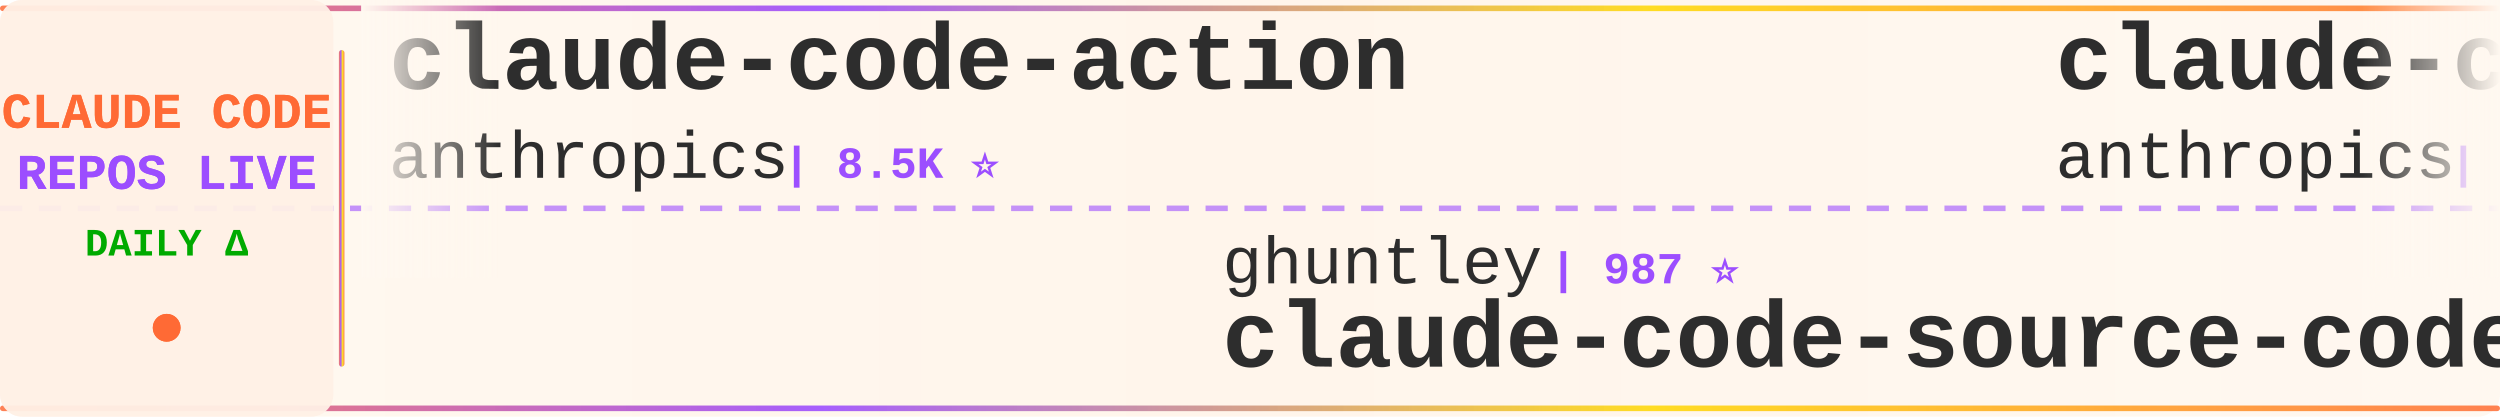
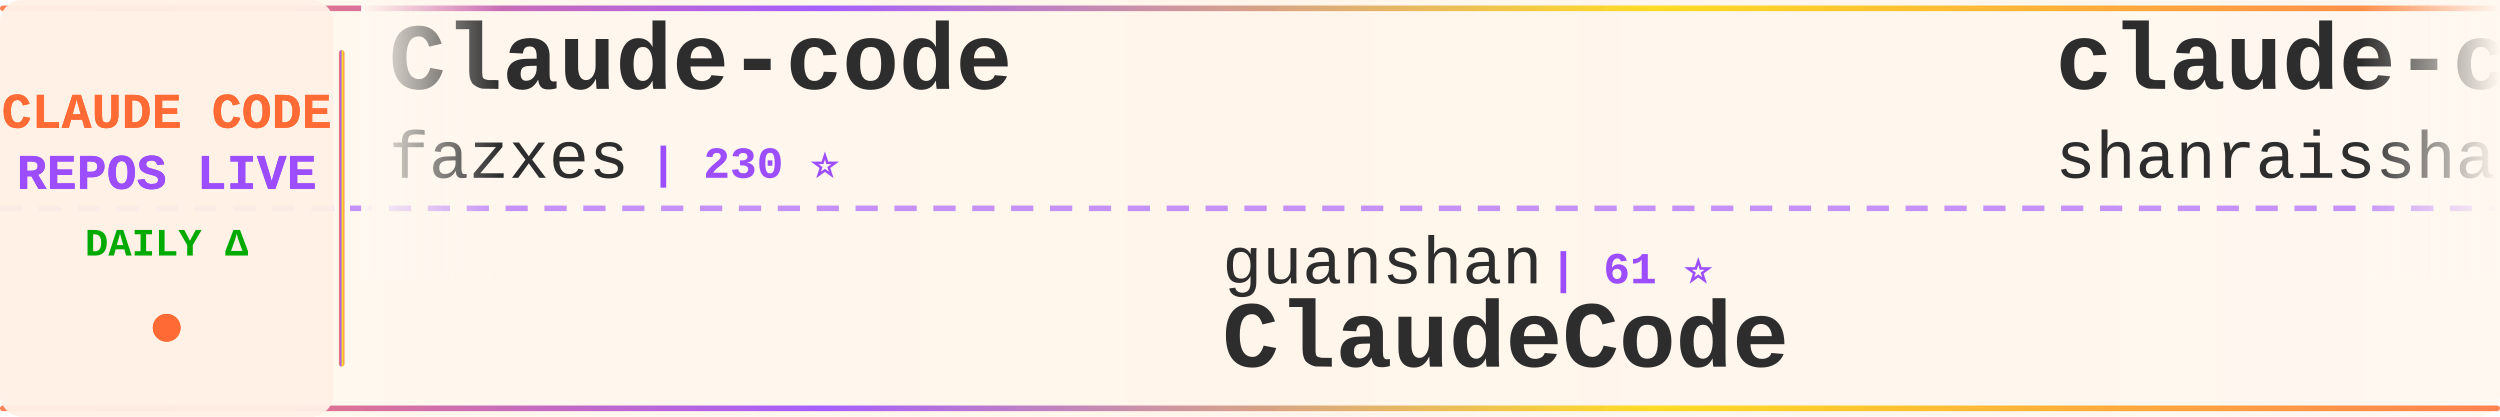
<svg xmlns="http://www.w3.org/2000/svg" width="900" height="150">
  <defs>
    <linearGradient id="tickerBg" x1="0%" y1="0%" x2="100%" y2="0%">
      <stop offset="0%" style="stop-color:#fff8f0;stop-opacity:0.98" />
      <stop offset="50%" style="stop-color:#fff5eb;stop-opacity:1" />
      <stop offset="100%" style="stop-color:#fff8f0;stop-opacity:0.98" />
    </linearGradient>
    <linearGradient id="borderGrad" x1="0%" y1="0%" x2="100%" y2="0%">
      <stop offset="0%" style="stop-color:#FF6B35;stop-opacity:0.85">
        <animate attributeName="stop-opacity" values="0.85;1;0.85" dur="2s" repeatCount="indefinite" />
      </stop>
      <stop offset="33%" style="stop-color:#9C4EFF;stop-opacity:0.9">
        <animate attributeName="stop-opacity" values="0.9;1;0.9" dur="2.2s" repeatCount="indefinite" />
      </stop>
      <stop offset="66%" style="stop-color:#FFD700;stop-opacity:0.85">
        <animate attributeName="stop-opacity" values="0.85;1;0.85" dur="1.8s" repeatCount="indefinite" />
      </stop>
      <stop offset="100%" style="stop-color:#FF6B35;stop-opacity:0.85">
        <animate attributeName="stop-opacity" values="0.85;1;0.85" dur="2s" repeatCount="indefinite" />
      </stop>
    </linearGradient>
    <filter id="textGlow">
      <feGaussianBlur stdDeviation="0.15" result="coloredBlur" />
      <feMerge>
        <feMergeNode in="coloredBlur" />
        <feMergeNode in="SourceGraphic" />
      </feMerge>
    </filter>
    <filter id="metricGlow">
      <feGaussianBlur stdDeviation="0.2" result="coloredBlur" />
      <feMerge>
        <feMergeNode in="coloredBlur" />
        <feMergeNode in="SourceGraphic" />
      </feMerge>
    </filter>
    <linearGradient id="leftFade" x1="0%" y1="0%" x2="100%" y2="0%">
      <stop offset="0%" style="stop-color:#fff8f0;stop-opacity:1" />
      <stop offset="100%" style="stop-color:#fff8f0;stop-opacity:0" />
    </linearGradient>
    <linearGradient id="rightFade" x1="0%" y1="0%" x2="100%" y2="0%">
      <stop offset="0%" style="stop-color:#fff8f0;stop-opacity:0" />
      <stop offset="100%" style="stop-color:#fff8f0;stop-opacity:1" />
    </linearGradient>
  </defs>
  <rect width="900" height="150" fill="url(#tickerBg)" rx="8" />
  <rect x="0" y="2" width="900" height="2" fill="url(#borderGrad)" rx="1" />
  <rect x="0" y="146" width="900" height="2" fill="url(#borderGrad)" rx="1" />
  <line x1="0" y1="75" x2="900" y2="75" stroke="#9C4EFF" stroke-width="2" stroke-dasharray="8 6" opacity="0.6" />
  <rect x="0" y="0" width="120" height="150" fill="#fff0e6" opacity="0.95" rx="8" />
  <text x="60" y="46" font-family="'Courier New', monospace" font-size="18" font-weight="bold" fill="#FF6B35" text-anchor="middle" filter="url(#textGlow)">
    CLAUDE CODE
  </text>
  <text x="60" y="68" font-family="'Courier New', monospace" font-size="18" font-weight="bold" fill="#9C4EFF" text-anchor="middle" filter="url(#textGlow)">
    REPOS LIVE
  </text>
  <text x="60" y="92" font-family="'Courier New', monospace" font-size="14" font-weight="bold" fill="#00aa00" text-anchor="middle">
    DAILY Δ
  </text>
  <circle cx="60" cy="118" r="5" fill="#FF6B35" filter="url(#metricGlow)">
    <animate attributeName="r" values="4;6;4" dur="1.5s" repeatCount="indefinite" />
    <animate attributeName="opacity" values="0.6;1;0.6" dur="1.5s" repeatCount="indefinite" />
  </circle>
  <rect x="122" y="18" width="2" height="114" fill="url(#borderGrad)" rx="1" />
  <clipPath id="tickerClip">
    <rect x="130" y="0" width="770" height="150" />
  </clipPath>
  <g clip-path="url(#tickerClip)">
    <g id="tickerItems">
      <animateTransform attributeName="transform" attributeType="XML" type="translate" from="0 0" to="-3000 0" dur="54s" repeatCount="indefinite" />
      <g transform="translate(0, 0)">
-         <text x="140" y="32" font-family="'Courier New', monospace" font-size="34" font-weight="bold" fill="#2d2d2d">claude-code-action</text>
-         <text x="140" y="64" font-family="'Courier New', monospace" font-size="24" font-weight="normal" fill="#2d2d2d" opacity="1.0">anthropics</text>
-         <text x="282" y="64" font-family="'Courier New', monospace" font-size="16" font-weight="bold" fill="#9C4EFF"> | 8.5K ⭐</text>
+         <text x="140" y="32" font-family="'Courier New', monospace" font-size="34" font-weight="bold" fill="#2d2d2d">Claude-code</text>
+         <text x="140" y="64" font-family="'Courier New', monospace" font-size="24" font-weight="normal" fill="#2d2d2d" opacity="1.0">fazxes</text>
+         <text x="234" y="64" font-family="'Courier New', monospace" font-size="16" font-weight="bold" fill="#9C4EFF"> | 230 ⭐</text>
      </g>
      <g transform="translate(300, 0)">
-         <text x="140" y="102" font-family="'Courier New', monospace" font-size="24" font-weight="normal" fill="#2d2d2d" opacity="1.0">ghuntley</text>
-         <text x="258" y="102" font-family="'Courier New', monospace" font-size="16" font-weight="bold" fill="#9C4EFF"> | 987 ⭐</text>
-         <text x="140" y="132" font-family="'Courier New', monospace" font-size="34" font-weight="bold" fill="#2d2d2d">claude-code-source-code-...</text>
+         <text x="140" y="102" font-family="'Courier New', monospace" font-size="24" font-weight="normal" fill="#2d2d2d" opacity="1.0">guanshan</text>
+         <text x="258" y="102" font-family="'Courier New', monospace" font-size="16" font-weight="bold" fill="#9C4EFF"> | 61 ⭐</text>
+         <text x="140" y="132" font-family="'Courier New', monospace" font-size="34" font-weight="bold" fill="#2d2d2d">ClaudeCode</text>
      </g>
      <g transform="translate(600, 0)">
-         <text x="140" y="32" font-family="'Courier New', monospace" font-size="34" font-weight="bold" fill="#2d2d2d">claude-code-base-action</text>
-         <text x="140" y="64" font-family="'Courier New', monospace" font-size="24" font-weight="normal" fill="#2d2d2d" opacity="1.0">anthropics</text>
-         <text x="282" y="64" font-family="'Courier New', monospace" font-size="16" font-weight="bold" fill="#9C4EFF"> | 939 ⭐</text>
+         <text x="140" y="32" font-family="'Courier New', monospace" font-size="34" font-weight="bold" fill="#2d2d2d">claude-code-best-practic...</text>
+         <text x="140" y="64" font-family="'Courier New', monospace" font-size="24" font-weight="normal" fill="#2d2d2d" opacity="1.0">shanraisshan</text>
+         <text x="306" y="64" font-family="'Courier New', monospace" font-size="16" font-weight="bold" fill="#9C4EFF"> | 64.1K ⭐ +7</text>
      </g>
      <g transform="translate(900, 0)">
-         <text x="140" y="102" font-family="'Courier New', monospace" font-size="24" font-weight="normal" fill="#2d2d2d" opacity="1.0">musistudio</text>
-         <text x="282" y="102" font-family="'Courier New', monospace" font-size="16" font-weight="bold" fill="#9C4EFF"> | 36.5K ⭐ +4</text>
-         <text x="140" y="132" font-family="'Courier New', monospace" font-size="34" font-weight="bold" fill="#2d2d2d">claude-code-router</text>
+         <text x="140" y="102" font-family="'Courier New', monospace" font-size="24" font-weight="normal" fill="#2d2d2d" opacity="1.0">huangjia2019</text>
+         <text x="306" y="102" font-family="'Courier New', monospace" font-size="16" font-weight="bold" fill="#9C4EFF"> | 1.0K ⭐ +1</text>
+         <text x="140" y="132" font-family="'Courier New', monospace" font-size="34" font-weight="bold" fill="#2d2d2d">claude-code-engineering</text>
      </g>
      <g transform="translate(1200, 0)">
-         <text x="140" y="32" font-family="'Courier New', monospace" font-size="34" font-weight="bold" fill="#2d2d2d">Claude-Code-Game-Studios</text>
-         <text x="140" y="64" font-family="'Courier New', monospace" font-size="24" font-weight="normal" fill="#2d2d2d" opacity="1.0">Donchitos</text>
-         <text x="270" y="64" font-family="'Courier New', monospace" font-size="16" font-weight="bold" fill="#9C4EFF"> | 23.7K ⭐ +10</text>
+         <text x="140" y="32" font-family="'Courier New', monospace" font-size="34" font-weight="bold" fill="#2d2d2d">learn-claude-code</text>
+         <text x="140" y="64" font-family="'Courier New', monospace" font-size="24" font-weight="normal" fill="#2d2d2d" opacity="1.0">shareAI-lab</text>
+         <text x="294" y="64" font-family="'Courier New', monospace" font-size="16" font-weight="bold" fill="#9C4EFF"> | 73.5K ⭐ +7</text>
      </g>
      <g transform="translate(1500, 0)">
-         <text x="140" y="102" font-family="'Courier New', monospace" font-size="24" font-weight="normal" fill="#2d2d2d" opacity="1.0">jqueryscript</text>
-         <text x="306" y="102" font-family="'Courier New', monospace" font-size="16" font-weight="bold" fill="#9C4EFF"> | 490 ⭐</text>
-         <text x="140" y="132" font-family="'Courier New', monospace" font-size="34" font-weight="bold" fill="#2d2d2d">awesome-claude-code</text>
+         <text x="140" y="102" font-family="'Courier New', monospace" font-size="24" font-weight="normal" fill="#2d2d2d" opacity="1.0">xu-xiang</text>
+         <text x="258" y="102" font-family="'Courier New', monospace" font-size="16" font-weight="bold" fill="#9C4EFF"> | 1.8K ⭐ +1</text>
+         <text x="140" y="132" font-family="'Courier New', monospace" font-size="34" font-weight="bold" fill="#2d2d2d">everything-claude-code-z...</text>
      </g>
      <g transform="translate(1800, 0)">
-         <text x="140" y="32" font-family="'Courier New', monospace" font-size="34" font-weight="bold" fill="#2d2d2d">claude-code-from-scratch</text>
-         <text x="140" y="64" font-family="'Courier New', monospace" font-size="24" font-weight="normal" fill="#2d2d2d" opacity="1.0">Windy3f3f3f3f</text>
-         <text x="318" y="64" font-family="'Courier New', monospace" font-size="16" font-weight="bold" fill="#9C4EFF"> | 2.5K ⭐ +2</text>
+         <text x="140" y="32" font-family="'Courier New', monospace" font-size="34" font-weight="bold" fill="#2d2d2d">Claude-Code-Usage-Monito...</text>
+         <text x="140" y="64" font-family="'Courier New', monospace" font-size="24" font-weight="normal" fill="#2d2d2d" opacity="1.0">Maciek-roboblog</text>
+         <text x="342" y="64" font-family="'Courier New', monospace" font-size="16" font-weight="bold" fill="#9C4EFF"> | 8.6K ⭐ +1</text>
      </g>
      <g transform="translate(2100, 0)">
-         <text x="140" y="102" font-family="'Courier New', monospace" font-size="24" font-weight="normal" fill="#2d2d2d" opacity="1.0">alirezarezvani</text>
-         <text x="330" y="102" font-family="'Courier New', monospace" font-size="16" font-weight="bold" fill="#9C4EFF"> | 24.0K ⭐ +19</text>
-         <text x="140" y="132" font-family="'Courier New', monospace" font-size="34" font-weight="bold" fill="#2d2d2d">claude-skills</text>
+         <text x="140" y="102" font-family="'Courier New', monospace" font-size="24" font-weight="normal" fill="#2d2d2d" opacity="1.0">anthropics</text>
+         <text x="282" y="102" font-family="'Courier New', monospace" font-size="16" font-weight="bold" fill="#9C4EFF"> | 939 ⭐</text>
+         <text x="140" y="132" font-family="'Courier New', monospace" font-size="34" font-weight="bold" fill="#2d2d2d">claude-code-base-action</text>
      </g>
      <g transform="translate(2400, 0)">
-         <text x="140" y="32" font-family="'Courier New', monospace" font-size="34" font-weight="bold" fill="#2d2d2d">Claude-Code-Source-Study</text>
-         <text x="140" y="64" font-family="'Courier New', monospace" font-size="24" font-weight="normal" fill="#2d2d2d" opacity="1.0">luyao618</text>
-         <text x="258" y="64" font-family="'Courier New', monospace" font-size="16" font-weight="bold" fill="#9C4EFF"> | 1.6K ⭐ +1</text>
+         <text x="140" y="32" font-family="'Courier New', monospace" font-size="34" font-weight="bold" fill="#2d2d2d">claude-code-source</text>
+         <text x="140" y="64" font-family="'Courier New', monospace" font-size="24" font-weight="normal" fill="#2d2d2d" opacity="1.0">hangsman</text>
+         <text x="258" y="64" font-family="'Courier New', monospace" font-size="16" font-weight="bold" fill="#9C4EFF"> | 790 ⭐</text>
      </g>
      <g transform="translate(2700, 0)">
-         <text x="140" y="102" font-family="'Courier New', monospace" font-size="24" font-weight="normal" fill="#2d2d2d" opacity="1.0">zstmfhy</text>
-         <text x="246" y="102" font-family="'Courier New', monospace" font-size="16" font-weight="bold" fill="#9C4EFF"> | 190 ⭐</text>
-         <text x="140" y="132" font-family="'Courier New', monospace" font-size="34" font-weight="bold" fill="#2d2d2d">Claude-code</text>
+         <text x="140" y="102" font-family="'Courier New', monospace" font-size="24" font-weight="normal" fill="#2d2d2d" opacity="1.0">davila7</text>
+         <text x="246" y="102" font-family="'Courier New', monospace" font-size="16" font-weight="bold" fill="#9C4EFF"> | 30.1K ⭐ +5</text>
+         <text x="140" y="132" font-family="'Courier New', monospace" font-size="34" font-weight="bold" fill="#2d2d2d">claude-code-templates</text>
      </g>
      <g transform="translate(3000, 0)">
-         <text x="140" y="32" font-family="'Courier New', monospace" font-size="34" font-weight="bold" fill="#2d2d2d">claude-code-action</text>
-         <text x="140" y="64" font-family="'Courier New', monospace" font-size="24" font-weight="normal" fill="#2d2d2d" opacity="1.0">anthropics</text>
-         <text x="282" y="64" font-family="'Courier New', monospace" font-size="16" font-weight="bold" fill="#9C4EFF"> | 8.5K ⭐</text>
+         <text x="140" y="32" font-family="'Courier New', monospace" font-size="34" font-weight="bold" fill="#2d2d2d">Claude-code</text>
+         <text x="140" y="64" font-family="'Courier New', monospace" font-size="24" font-weight="normal" fill="#2d2d2d" opacity="1.0">fazxes</text>
+         <text x="234" y="64" font-family="'Courier New', monospace" font-size="16" font-weight="bold" fill="#9C4EFF"> | 230 ⭐</text>
      </g>
      <g transform="translate(3300, 0)">
-         <text x="140" y="102" font-family="'Courier New', monospace" font-size="24" font-weight="normal" fill="#2d2d2d" opacity="1.0">ghuntley</text>
-         <text x="258" y="102" font-family="'Courier New', monospace" font-size="16" font-weight="bold" fill="#9C4EFF"> | 987 ⭐</text>
-         <text x="140" y="132" font-family="'Courier New', monospace" font-size="34" font-weight="bold" fill="#2d2d2d">claude-code-source-code-...</text>
+         <text x="140" y="102" font-family="'Courier New', monospace" font-size="24" font-weight="normal" fill="#2d2d2d" opacity="1.0">guanshan</text>
+         <text x="258" y="102" font-family="'Courier New', monospace" font-size="16" font-weight="bold" fill="#9C4EFF"> | 61 ⭐</text>
+         <text x="140" y="132" font-family="'Courier New', monospace" font-size="34" font-weight="bold" fill="#2d2d2d">ClaudeCode</text>
      </g>
      <g transform="translate(3600, 0)">
-         <text x="140" y="32" font-family="'Courier New', monospace" font-size="34" font-weight="bold" fill="#2d2d2d">claude-code-base-action</text>
-         <text x="140" y="64" font-family="'Courier New', monospace" font-size="24" font-weight="normal" fill="#2d2d2d" opacity="1.0">anthropics</text>
-         <text x="282" y="64" font-family="'Courier New', monospace" font-size="16" font-weight="bold" fill="#9C4EFF"> | 939 ⭐</text>
+         <text x="140" y="32" font-family="'Courier New', monospace" font-size="34" font-weight="bold" fill="#2d2d2d">claude-code-best-practic...</text>
+         <text x="140" y="64" font-family="'Courier New', monospace" font-size="24" font-weight="normal" fill="#2d2d2d" opacity="1.0">shanraisshan</text>
+         <text x="306" y="64" font-family="'Courier New', monospace" font-size="16" font-weight="bold" fill="#9C4EFF"> | 64.1K ⭐ +7</text>
      </g>
      <g transform="translate(3900, 0)">
-         <text x="140" y="102" font-family="'Courier New', monospace" font-size="24" font-weight="normal" fill="#2d2d2d" opacity="1.0">musistudio</text>
-         <text x="282" y="102" font-family="'Courier New', monospace" font-size="16" font-weight="bold" fill="#9C4EFF"> | 36.5K ⭐ +4</text>
-         <text x="140" y="132" font-family="'Courier New', monospace" font-size="34" font-weight="bold" fill="#2d2d2d">claude-code-router</text>
+         <text x="140" y="102" font-family="'Courier New', monospace" font-size="24" font-weight="normal" fill="#2d2d2d" opacity="1.0">huangjia2019</text>
+         <text x="306" y="102" font-family="'Courier New', monospace" font-size="16" font-weight="bold" fill="#9C4EFF"> | 1.0K ⭐ +1</text>
+         <text x="140" y="132" font-family="'Courier New', monospace" font-size="34" font-weight="bold" fill="#2d2d2d">claude-code-engineering</text>
      </g>
    </g>
  </g>
  <rect x="130" y="0" width="50" height="100" fill="url(#leftFade)" />
  <rect x="850" y="0" width="50" height="100" fill="url(#rightFade)" />
</svg>
